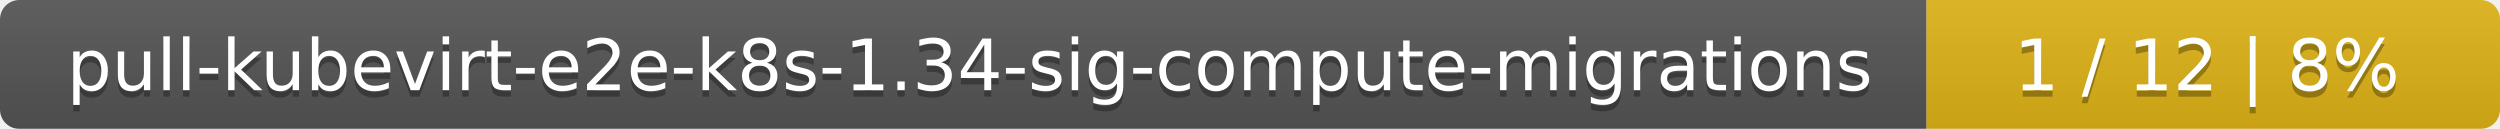
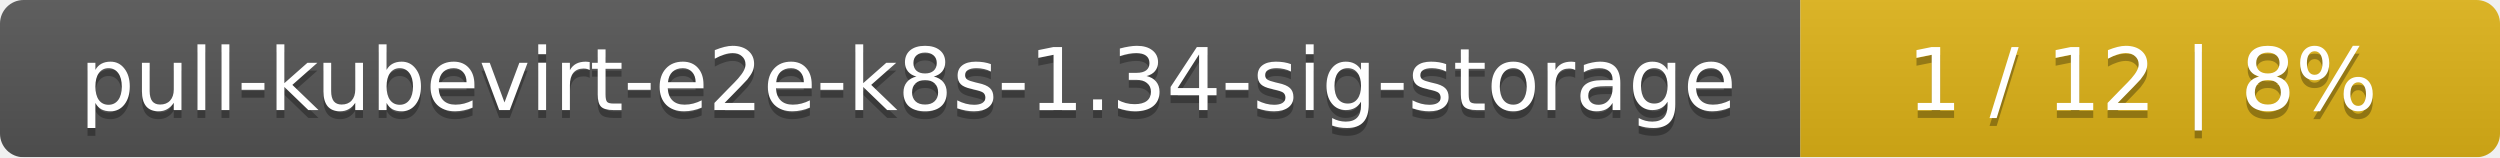
- <svg xmlns="http://www.w3.org/2000/svg" width="388" height="20">
+ <svg xmlns="http://www.w3.org/2000/svg" width="318" height="20">
  <linearGradient id="smooth" x2="0" y2="100%">
    <stop offset="0" stop-color="#bbb" stop-opacity=".1" />
    <stop offset="1" stop-opacity=".1" />
  </linearGradient>
  <mask id="round">
-     <rect width="388" height="20" rx="3" fill="#fff" />
+     <rect width="318" height="20" rx="3" fill="#fff" />
  </mask>
  <g mask="url(#round)">
-     <rect width="299" height="20" fill="#555" />
-     <rect x="299" width="89" height="20" fill="#dfb317" />
-     <rect width="388" height="20" fill="url(#smooth)" />
+     <rect width="229" height="20" fill="#555" />
+     <rect x="229" width="89" height="20" fill="#dfb317" />
+     <rect width="318" height="20" fill="url(#smooth)" />
  </g>
  <g fill="#fff" text-anchor="middle" font-family="DejaVu Sans,Verdana,Geneva,sans-serif" font-size="11">
-     <text x="150.5" y="15" fill="#010101" fill-opacity=".3">pull-kubevirt-e2e-k8s-1.34-sig-compute-migrations</text>
-     <text x="150.5" y="14">pull-kubevirt-e2e-k8s-1.34-sig-compute-migrations</text>
-     <text x="342.5" y="15" fill="#010101" fill-opacity=".3">1 / 12    |    8%</text>
-     <text x="342.5" y="14">1 / 12    |    8%</text>
+     <text x="115.5" y="15" fill="#010101" fill-opacity=".3">pull-kubevirt-e2e-k8s-1.34-sig-storage</text>
+     <text x="115.5" y="14">pull-kubevirt-e2e-k8s-1.34-sig-storage</text>
+     <text x="272.5" y="15" fill="#010101" fill-opacity=".3">1 / 12    |    8%</text>
+     <text x="272.5" y="14">1 / 12    |    8%</text>
  </g>
</svg>
